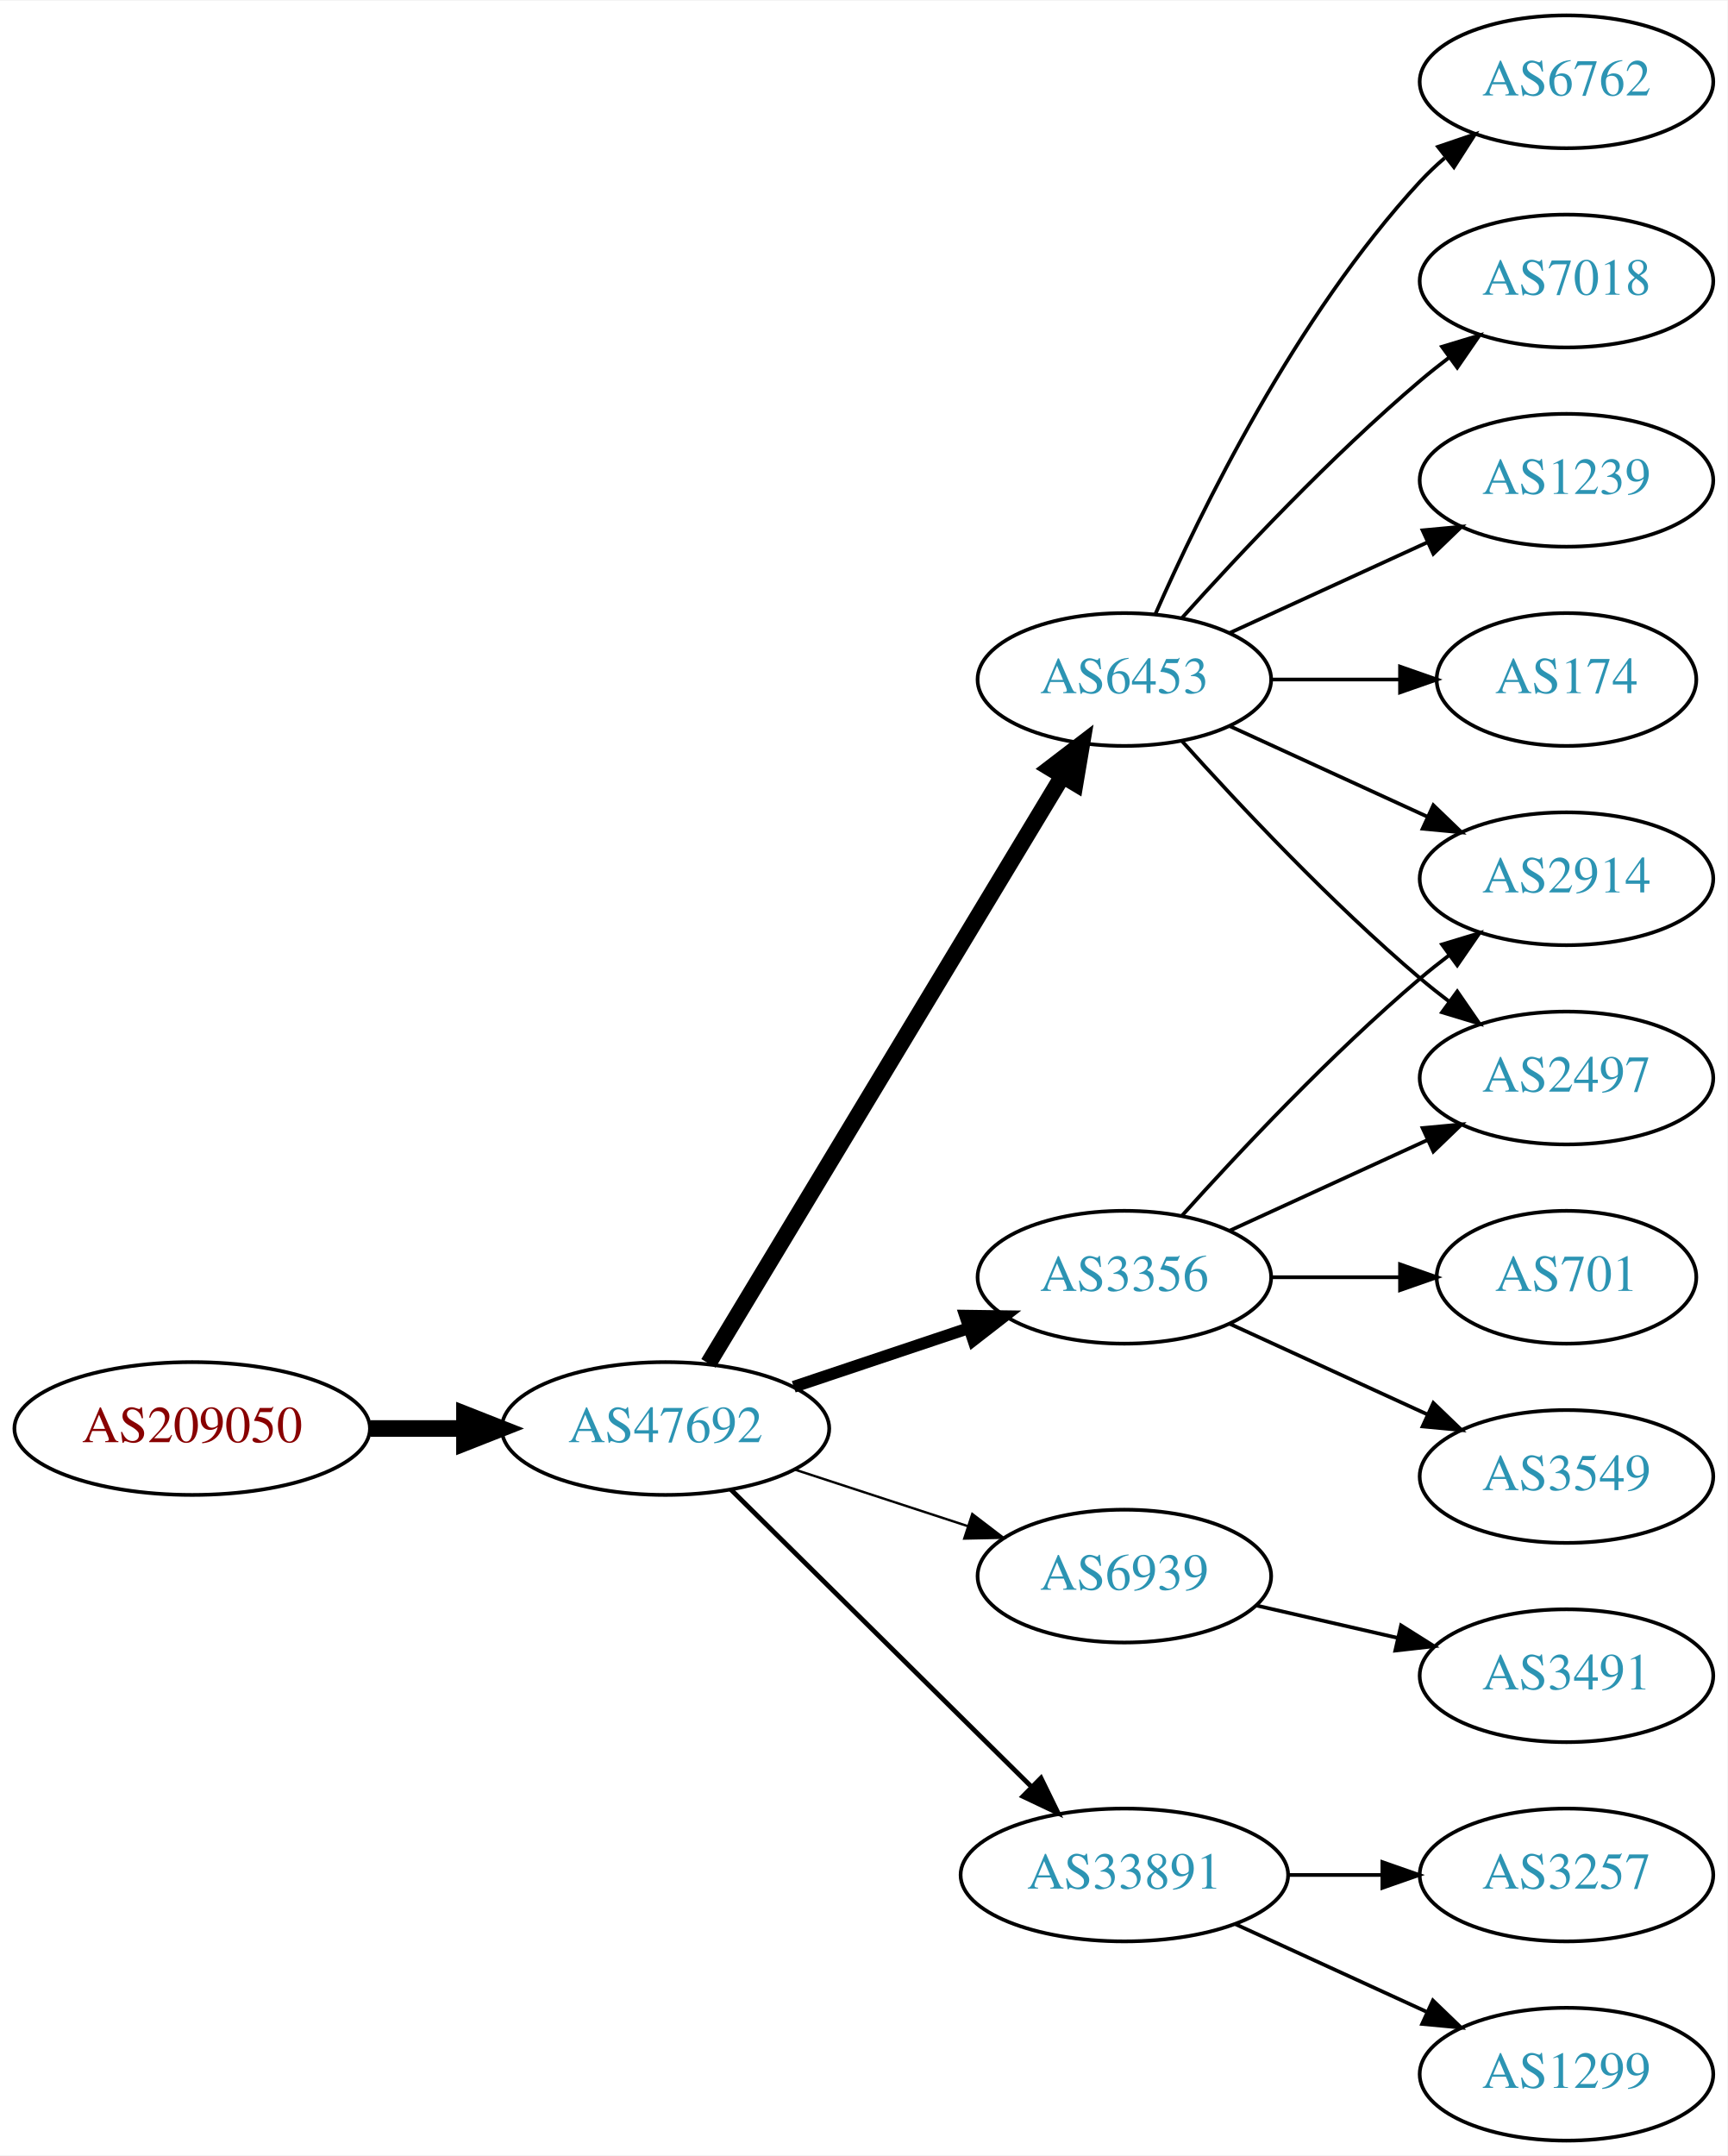
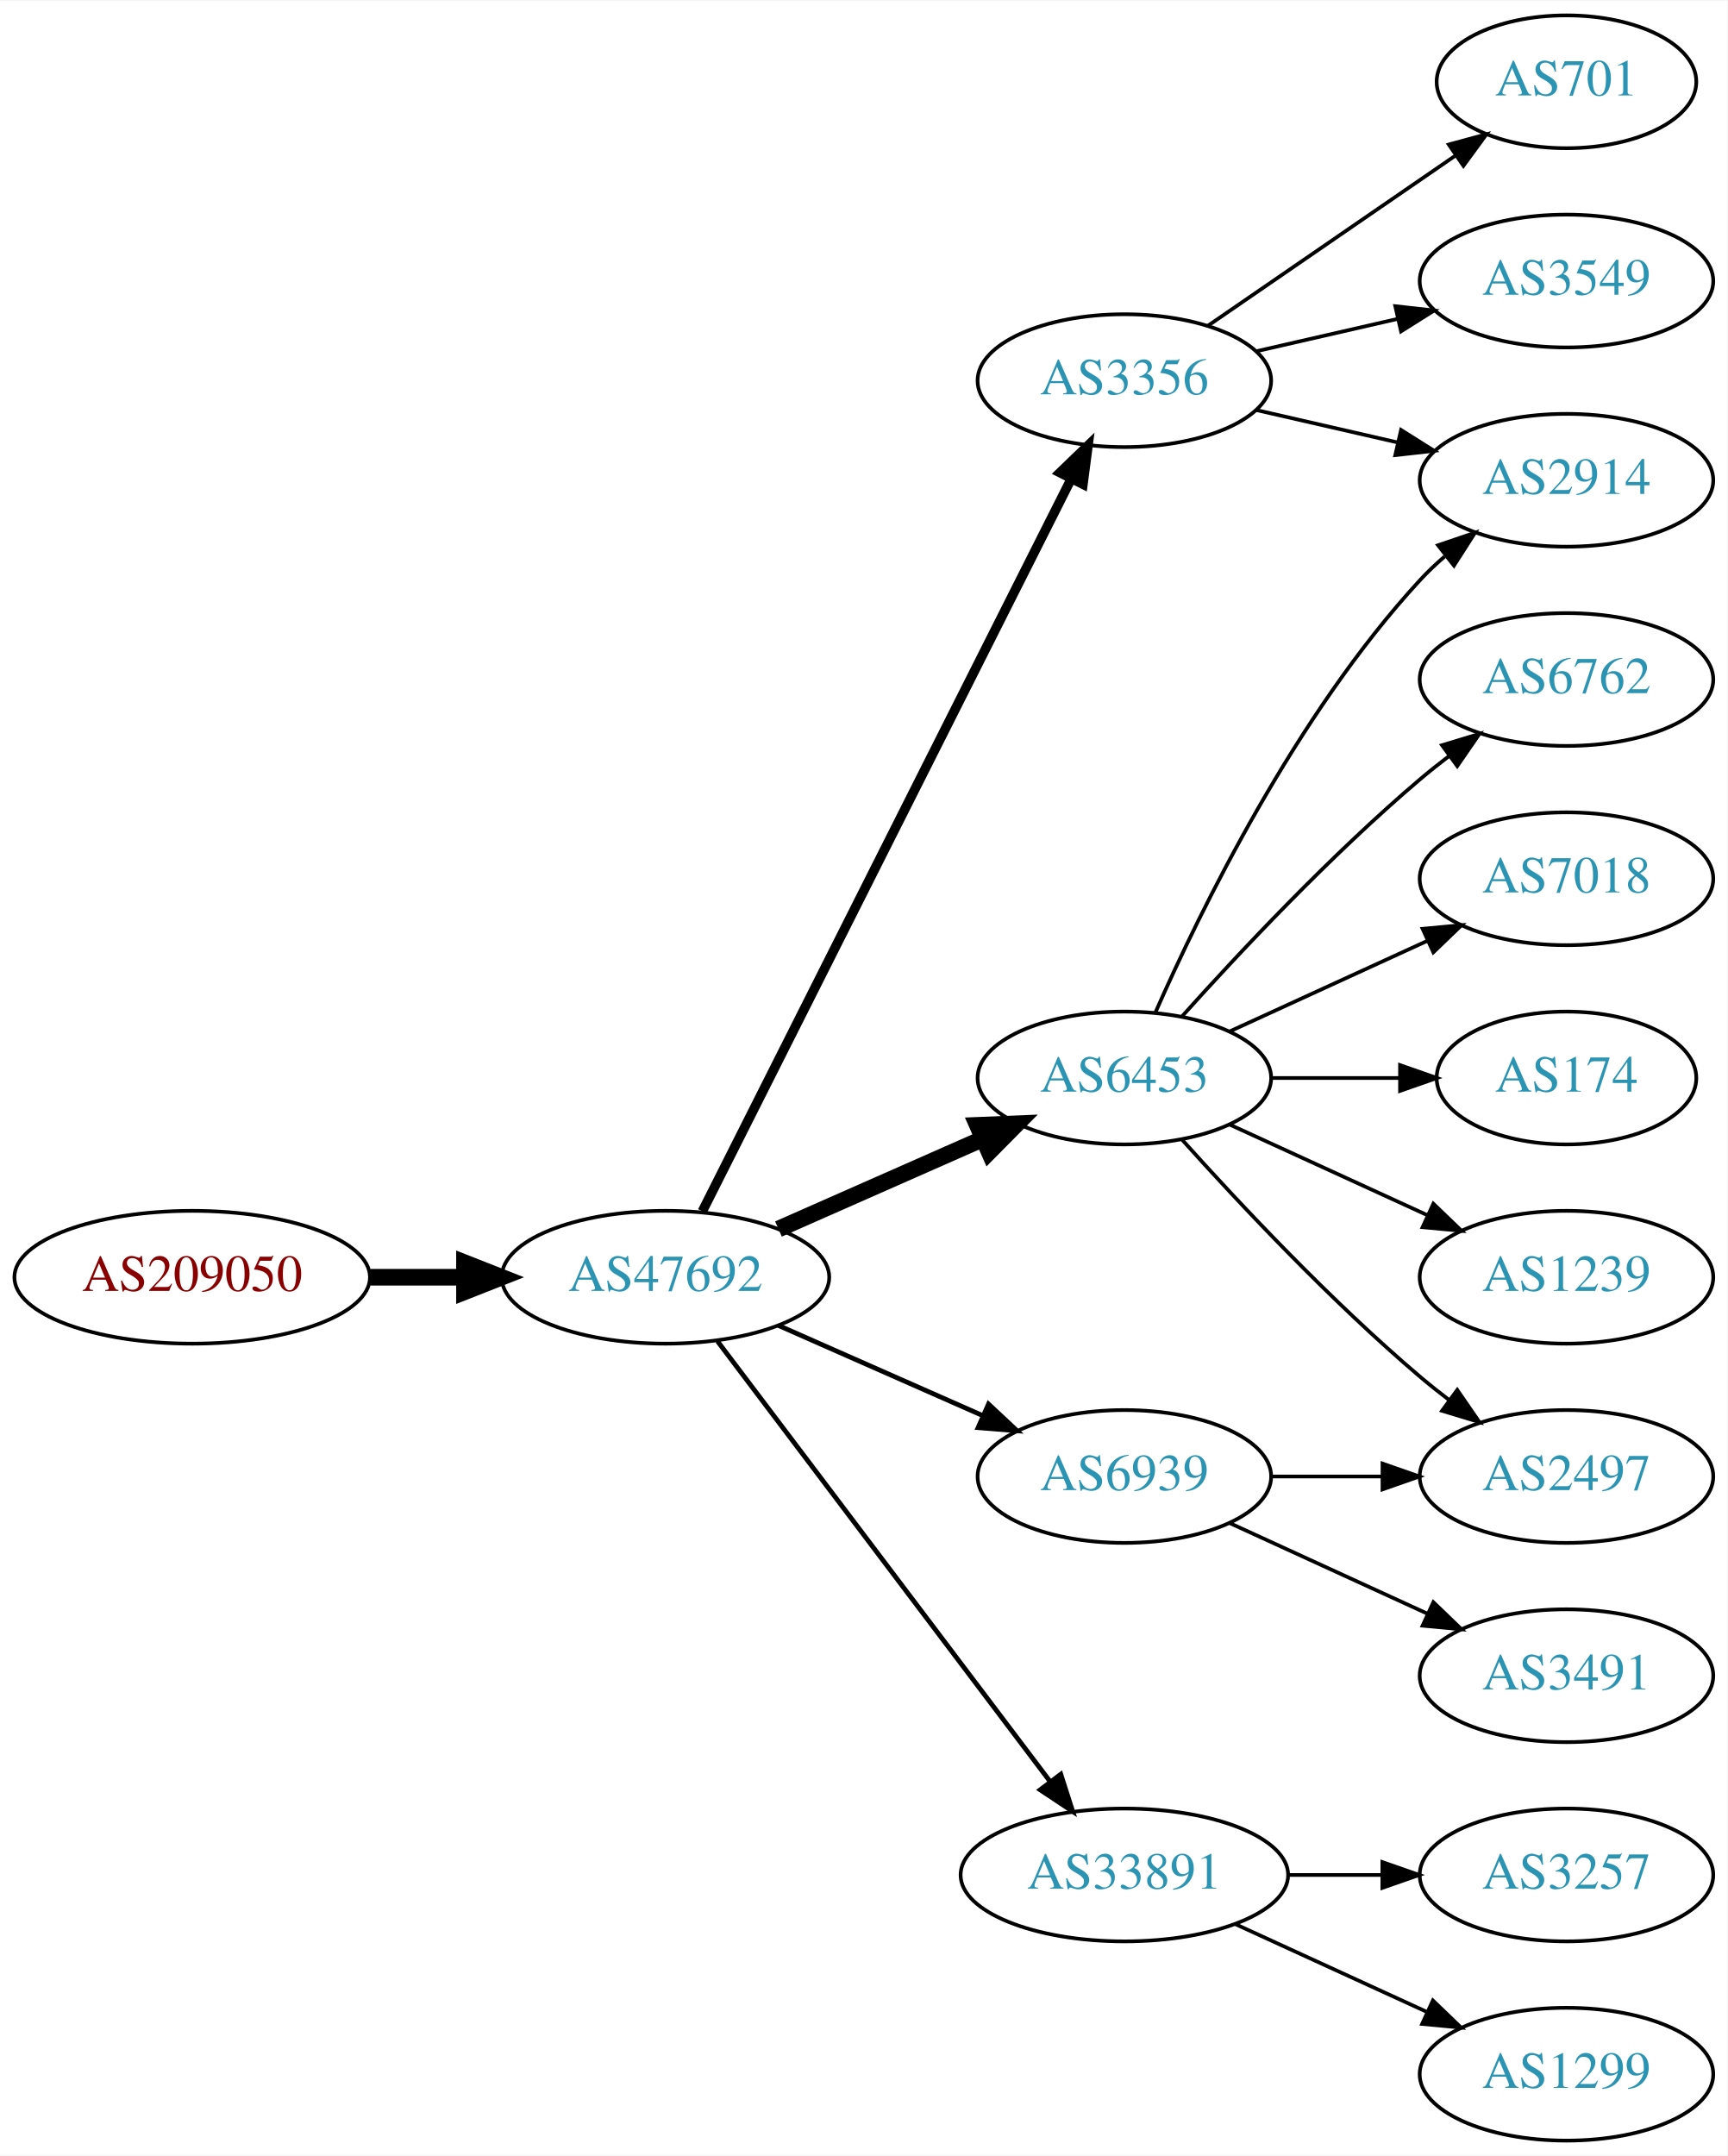
<svg xmlns="http://www.w3.org/2000/svg" xmlns:xlink="http://www.w3.org/1999/xlink" width="468pt" height="584pt" viewBox="0.00 0.00 468.27 584.00">
  <g id="graph0" class="graph" transform="scale(1 1) rotate(0) translate(4 580)">
    <polygon fill="white" stroke="none" points="-4,4 -4,-580 464.269,-580 464.269,4 -4,4" />
    <g id="node1" class="node">
      <g id="a_node1">
        <a xlink:href="/asn/209050" xlink:title="AS209050 ~ Digimagical GmbH [AT]">
-           <ellipse fill="#ffffff" stroke="black" cx="48.096" cy="-193" rx="48.192" ry="18" />
-           <text text-anchor="middle" x="48.096" y="-189.3" font-family="Times,serif" font-size="14.00" fill="#880000">AS209050</text>
+           <ellipse fill="#ffffff" stroke="black" cx="48.096" cy="-234" rx="48.192" ry="18" />
+           <text text-anchor="middle" x="48.096" y="-230.3" font-family="Times,serif" font-size="14.00" fill="#880000">AS209050</text>
        </a>
      </g>
    </g>
    <g id="node2" class="node">
      <g id="a_node2">
        <a xlink:href="/asn/47692" xlink:title="AS47692 ~ Nessus GmbH [AT]">
-           <ellipse fill="#ffffff" stroke="black" cx="176.388" cy="-193" rx="44.393" ry="18" />
-           <text text-anchor="middle" x="176.388" y="-189.3" font-family="Times,serif" font-size="14.00" fill="#2c94b3">AS47692</text>
+           <ellipse fill="#ffffff" stroke="black" cx="176.388" cy="-234" rx="44.393" ry="18" />
+           <text text-anchor="middle" x="176.388" y="-230.3" font-family="Times,serif" font-size="14.00" fill="#2c94b3">AS47692</text>
        </a>
      </g>
    </g>
    <g id="edge1" class="edge">
-       <path fill="none" stroke="black" stroke-width="4.5" d="M96.481,-193C104.742,-193 113.386,-193 121.799,-193" />
-       <polygon fill="black" stroke="black" stroke-width="4.5" points="121.904,-196.938 131.904,-193 121.904,-189.063 121.904,-196.938" />
+       <path fill="none" stroke="black" stroke-width="4.5" d="M96.481,-234C104.742,-234 113.386,-234 121.799,-234" />
+       <polygon fill="black" stroke="black" stroke-width="4.5" points="121.904,-237.938 131.904,-234 121.904,-230.063 121.904,-237.938" />
    </g>
    <g id="node3" class="node">
      <g id="a_node3">
-         <a xlink:href="/asn/3356" xlink:title="AS3356 ~ Level 3 Parent, LLC [US]">
-           <ellipse fill="#ffffff" stroke="black" cx="300.78" cy="-234" rx="39.794" ry="18" />
-           <text text-anchor="middle" x="300.78" y="-230.3" font-family="Times,serif" font-size="14.00" fill="#2c94b3">AS3356</text>
+         <a xlink:href="/asn/6453" xlink:title="AS6453 ~ TATA COMMUNICATIONS (AMERICA) INC [US]">
+           <ellipse fill="#ffffff" stroke="black" cx="300.78" cy="-288" rx="39.794" ry="18" />
+           <text text-anchor="middle" x="300.78" y="-284.3" font-family="Times,serif" font-size="14.00" fill="#2c94b3">AS6453</text>
        </a>
      </g>
    </g>
    <g id="edge2" class="edge">
-       <path fill="none" stroke="black" stroke-width="3.214" d="M211.156,-204.312C225.782,-209.212 243.045,-214.994 258.43,-220.148" />
-       <polygon fill="black" stroke="black" stroke-width="3.214" points="257.63,-223.571 268.223,-223.429 259.853,-216.934 257.63,-223.571" />
+       <path fill="none" stroke="black" stroke-width="4.5" d="M207.015,-247.072C223.61,-254.393 244.469,-263.597 262.203,-271.421" />
+       <polygon fill="black" stroke="black" stroke-width="4.5" points="260.948,-275.171 271.686,-275.605 264.126,-267.966 260.948,-275.171" />
    </g>
    <g id="node4" class="node">
      <g id="a_node4">
-         <a xlink:href="/asn/6453" xlink:title="AS6453 ~ TATA COMMUNICATIONS (AMERICA) INC [US]">
-           <ellipse fill="#ffffff" stroke="black" cx="300.78" cy="-396" rx="39.794" ry="18" />
-           <text text-anchor="middle" x="300.78" y="-392.3" font-family="Times,serif" font-size="14.00" fill="#2c94b3">AS6453</text>
+         <a xlink:href="/asn/3356" xlink:title="AS3356 ~ Level 3 Parent, LLC [US]">
+           <ellipse fill="#ffffff" stroke="black" cx="300.78" cy="-477" rx="39.794" ry="18" />
+           <text text-anchor="middle" x="300.78" y="-473.3" font-family="Times,serif" font-size="14.00" fill="#2c94b3">AS3356</text>
        </a>
      </g>
    </g>
    <g id="edge3" class="edge">
-       <path fill="none" stroke="black" stroke-width="4.5" d="M188.035,-210.66C209.654,-246.517 258.783,-328.003 284.081,-369.961" />
-       <polygon fill="black" stroke="black" stroke-width="4.5" points="280.709,-371.995 289.244,-378.526 287.453,-367.929 280.709,-371.995" />
+       <path fill="none" stroke="black" stroke-width="2.571" d="M186.387,-251.868C207.659,-294.101 261.134,-400.272 286.295,-450.227" />
+       <polygon fill="black" stroke="black" stroke-width="2.571" points="283.307,-452.076 290.932,-459.433 289.559,-448.928 283.307,-452.076" />
    </g>
    <g id="node5" class="node">
      <g id="a_node5">
-         <a xlink:href="/asn/6939" xlink:title="AS6939 ~ Hurricane Electric LLC [US]">
-           <ellipse fill="#ffffff" stroke="black" cx="300.78" cy="-153" rx="39.794" ry="18" />
-           <text text-anchor="middle" x="300.78" y="-149.3" font-family="Times,serif" font-size="14.00" fill="#2c94b3">AS6939</text>
-         </a>
-       </g>
-     </g>
-     <g id="edge4" class="edge">
-       <path fill="none" stroke="black" stroke-width="0.643" d="M211.481,-181.858C225.986,-177.117 243.038,-171.544 258.269,-166.567" />
-       <polygon fill="black" stroke="black" stroke-width="0.643" points="259.552,-169.83 267.97,-163.396 257.377,-163.176 259.552,-169.83" />
-     </g>
-     <g id="node6" class="node">
-       <g id="a_node6">
        <a xlink:href="/asn/33891" xlink:title="AS33891 ~ CORE-BACKBONE GMBH GLOBAL NETWORK [DE]">
          <ellipse fill="#ffffff" stroke="black" cx="300.78" cy="-72" rx="44.393" ry="18" />
          <text text-anchor="middle" x="300.78" y="-68.3" font-family="Times,serif" font-size="14.00" fill="#2c94b3">AS33891</text>
        </a>
      </g>
    </g>
+     <g id="edge4" class="edge">
+       <path fill="none" stroke="black" stroke-width="1.286" d="M190.486,-216.663C212.11,-188.04 255.381,-130.767 280.504,-97.514" />
+       <polygon fill="black" stroke="black" stroke-width="1.286" points="283.54,-99.301 286.776,-89.212 277.955,-95.081 283.54,-99.301" />
+     </g>
+     <g id="node6" class="node">
+       <g id="a_node6">
+         <a xlink:href="/asn/6939" xlink:title="AS6939 ~ Hurricane Electric LLC [US]">
+           <ellipse fill="#ffffff" stroke="black" cx="300.78" cy="-180" rx="39.794" ry="18" />
+           <text text-anchor="middle" x="300.78" y="-176.3" font-family="Times,serif" font-size="14.00" fill="#2c94b3">AS6939</text>
+         </a>
+       </g>
+     </g>
    <g id="edge5" class="edge">
-       <path fill="none" stroke="black" stroke-width="1.286" d="M194.149,-176.429C215.18,-155.637 251.402,-119.828 275.474,-96.029" />
-       <polygon fill="black" stroke="black" stroke-width="1.286" points="278.177,-98.278 282.828,-88.759 273.256,-93.3 278.177,-98.278" />
+       <path fill="none" stroke="black" stroke-width="1.286" d="M207.015,-220.928C223.61,-213.607 244.469,-204.403 262.203,-196.579" />
+       <polygon fill="black" stroke="black" stroke-width="1.286" points="263.95,-199.634 271.686,-192.395 261.124,-193.23 263.95,-199.634" />
    </g>
    <g id="node7" class="node">
      <g id="a_node7">
-         <a xlink:href="/asn/2497" xlink:title="AS2497 ~ Internet Initiative Japan Inc. [JP]">
-           <ellipse fill="#ffffff" stroke="black" cx="420.622" cy="-288" rx="39.794" ry="18" />
-           <text text-anchor="middle" x="420.622" y="-284.3" font-family="Times,serif" font-size="14.00" fill="#2c94b3">AS2497</text>
+         <a xlink:href="/asn/2914" xlink:title="AS2914 ~ NTT America, Inc. [US]">
+           <ellipse fill="#ffffff" stroke="black" cx="420.622" cy="-450" rx="39.794" ry="18" />
+           <text text-anchor="middle" x="420.622" y="-446.3" font-family="Times,serif" font-size="14.00" fill="#2c94b3">AS2914</text>
        </a>
      </g>
    </g>
    <g id="edge6" class="edge">
-       <path fill="none" stroke="black" d="M329.409,-246.661C345.366,-253.973 365.636,-263.261 382.919,-271.181" />
-       <polygon fill="black" stroke="black" points="381.617,-274.435 392.167,-275.419 384.534,-268.071 381.617,-274.435" />
+       <path fill="none" stroke="black" d="M309.196,-305.761C321.264,-333.183 347.235,-386.473 380.976,-423 383.006,-425.198 385.245,-427.319 387.591,-429.34" />
+       <polygon fill="black" stroke="black" points="385.804,-432.386 395.835,-435.794 390.118,-426.874 385.804,-432.386" />
    </g>
    <g id="node8" class="node">
      <g id="a_node8">
-         <a xlink:href="/asn/2914" xlink:title="AS2914 ~ NTT America, Inc. [US]">
-           <ellipse fill="#ffffff" stroke="black" cx="420.622" cy="-342" rx="39.794" ry="18" />
-           <text text-anchor="middle" x="420.622" y="-338.3" font-family="Times,serif" font-size="14.00" fill="#2c94b3">AS2914</text>
+         <a xlink:href="/asn/6762" xlink:title="AS6762 ~ TELECOM ITALIA SPARKLE S.p.A. [IT]">
+           <ellipse fill="#ffffff" stroke="black" cx="420.622" cy="-396" rx="39.794" ry="18" />
+           <text text-anchor="middle" x="420.622" y="-392.3" font-family="Times,serif" font-size="14.00" fill="#2c94b3">AS6762</text>
        </a>
      </g>
    </g>
    <g id="edge7" class="edge">
-       <path fill="none" stroke="black" d="M316.426,-250.725C331.727,-267.765 356.824,-294.523 380.976,-315 383.473,-317.117 386.133,-319.232 388.845,-321.293" />
-       <polygon fill="black" stroke="black" points="386.882,-324.194 397.021,-327.266 391.011,-318.541 386.882,-324.194" />
+       <path fill="none" stroke="black" d="M316.426,-304.725C331.727,-321.765 356.824,-348.523 380.976,-369 383.473,-371.117 386.133,-373.232 388.845,-375.293" />
+       <polygon fill="black" stroke="black" points="386.882,-378.194 397.021,-381.266 391.011,-372.541 386.882,-378.194" />
    </g>
    <g id="node9" class="node">
      <g id="a_node9">
-         <a xlink:href="/asn/3549" xlink:title="AS3549 ~ Level 3 Parent, LLC [US]">
-           <ellipse fill="#ffffff" stroke="black" cx="420.622" cy="-180" rx="39.794" ry="18" />
-           <text text-anchor="middle" x="420.622" y="-176.3" font-family="Times,serif" font-size="14.00" fill="#2c94b3">AS3549</text>
+         <a xlink:href="/asn/7018" xlink:title="AS7018 ~ AT&amp;T Services, Inc. [US]">
+           <ellipse fill="#ffffff" stroke="black" cx="420.622" cy="-342" rx="39.794" ry="18" />
+           <text text-anchor="middle" x="420.622" y="-338.3" font-family="Times,serif" font-size="14.00" fill="#2c94b3">AS7018</text>
        </a>
      </g>
    </g>
    <g id="edge8" class="edge">
-       <path fill="none" stroke="black" d="M329.409,-221.339C345.366,-214.027 365.636,-204.739 382.919,-196.819" />
-       <polygon fill="black" stroke="black" points="384.534,-199.929 392.167,-192.581 381.617,-193.565 384.534,-199.929" />
+       <path fill="none" stroke="black" d="M329.409,-300.661C345.366,-307.973 365.636,-317.261 382.919,-325.181" />
+       <polygon fill="black" stroke="black" points="381.617,-328.435 392.167,-329.419 384.534,-322.071 381.617,-328.435" />
    </g>
    <g id="node10" class="node">
      <g id="a_node10">
-         <a xlink:href="/asn/701" xlink:title="AS701 ~ UUNET [US]">
-           <ellipse fill="#ffffff" stroke="black" cx="420.622" cy="-234" rx="35.194" ry="18" />
-           <text text-anchor="middle" x="420.622" y="-230.3" font-family="Times,serif" font-size="14.00" fill="#2c94b3">AS701</text>
+         <a xlink:href="/asn/2497" xlink:title="AS2497 ~ Internet Initiative Japan Inc. [JP]">
+           <ellipse fill="#ffffff" stroke="black" cx="420.622" cy="-180" rx="39.794" ry="18" />
+           <text text-anchor="middle" x="420.622" y="-176.3" font-family="Times,serif" font-size="14.00" fill="#2c94b3">AS2497</text>
        </a>
      </g>
    </g>
    <g id="edge9" class="edge">
-       <path fill="none" stroke="black" d="M340.692,-234C351.779,-234 363.939,-234 375.321,-234" />
-       <polygon fill="black" stroke="black" points="375.503,-237.5 385.503,-234 375.503,-230.5 375.503,-237.5" />
-     </g>
-     <g id="edge15" class="edge">
-       <path fill="none" stroke="black" d="M316.426,-379.275C331.727,-362.235 356.824,-335.477 380.976,-315 383.473,-312.883 386.133,-310.768 388.845,-308.707" />
-       <polygon fill="black" stroke="black" points="391.011,-311.459 397.021,-302.734 386.882,-305.806 391.011,-311.459" />
-     </g>
-     <g id="edge12" class="edge">
-       <path fill="none" stroke="black" d="M329.409,-383.339C345.366,-376.027 365.636,-366.739 382.919,-358.819" />
-       <polygon fill="black" stroke="black" points="384.534,-361.929 392.167,-354.581 381.617,-355.565 384.534,-361.929" />
+       <path fill="none" stroke="black" d="M316.426,-271.275C331.727,-254.235 356.824,-227.477 380.976,-207 383.473,-204.883 386.133,-202.768 388.845,-200.707" />
+       <polygon fill="black" stroke="black" points="391.011,-203.459 397.021,-194.734 386.882,-197.806 391.011,-203.459" />
    </g>
    <g id="node11" class="node">
      <g id="a_node11">
-         <a xlink:href="/asn/7018" xlink:title="AS7018 ~ AT&amp;T Services, Inc. [US]">
-           <ellipse fill="#ffffff" stroke="black" cx="420.622" cy="-504" rx="39.794" ry="18" />
-           <text text-anchor="middle" x="420.622" y="-500.3" font-family="Times,serif" font-size="14.00" fill="#2c94b3">AS7018</text>
+         <a xlink:href="/asn/174" xlink:title="AS174 ~ Cogent Communications [US]">
+           <ellipse fill="#ffffff" stroke="black" cx="420.622" cy="-288" rx="35.194" ry="18" />
+           <text text-anchor="middle" x="420.622" y="-284.3" font-family="Times,serif" font-size="14.00" fill="#2c94b3">AS174</text>
        </a>
      </g>
    </g>
    <g id="edge10" class="edge">
-       <path fill="none" stroke="black" d="M316.426,-412.725C331.727,-429.765 356.824,-456.523 380.976,-477 383.473,-479.117 386.133,-481.232 388.845,-483.293" />
-       <polygon fill="black" stroke="black" points="386.882,-486.194 397.021,-489.266 391.011,-480.541 386.882,-486.194" />
+       <path fill="none" stroke="black" d="M340.692,-288C351.779,-288 363.939,-288 375.321,-288" />
+       <polygon fill="black" stroke="black" points="375.503,-291.5 385.503,-288 375.503,-284.5 375.503,-291.5" />
    </g>
    <g id="node12" class="node">
      <g id="a_node12">
        <a xlink:href="/asn/1239" xlink:title="AS1239 ~ Sprint [US]">
-           <ellipse fill="#ffffff" stroke="black" cx="420.622" cy="-450" rx="39.794" ry="18" />
-           <text text-anchor="middle" x="420.622" y="-446.3" font-family="Times,serif" font-size="14.00" fill="#2c94b3">AS1239</text>
+           <ellipse fill="#ffffff" stroke="black" cx="420.622" cy="-234" rx="39.794" ry="18" />
+           <text text-anchor="middle" x="420.622" y="-230.3" font-family="Times,serif" font-size="14.00" fill="#2c94b3">AS1239</text>
        </a>
      </g>
    </g>
    <g id="edge11" class="edge">
-       <path fill="none" stroke="black" d="M329.409,-408.661C345.366,-415.973 365.636,-425.261 382.919,-433.181" />
-       <polygon fill="black" stroke="black" points="381.617,-436.435 392.167,-437.419 384.534,-430.071 381.617,-436.435" />
+       <path fill="none" stroke="black" d="M329.409,-275.339C345.366,-268.027 365.636,-258.739 382.919,-250.819" />
+       <polygon fill="black" stroke="black" points="384.534,-253.929 392.167,-246.581 381.617,-247.565 384.534,-253.929" />
+     </g>
+     <g id="edge13" class="edge">
+       <path fill="none" stroke="black" d="M336.499,-469.045C348.499,-466.296 362.12,-463.175 374.812,-460.267" />
+       <polygon fill="black" stroke="black" points="375.778,-463.636 384.744,-457.991 374.215,-456.813 375.778,-463.636" />
    </g>
    <g id="node13" class="node">
      <g id="a_node13">
-         <a xlink:href="/asn/174" xlink:title="AS174 ~ Cogent Communications [US]">
-           <ellipse fill="#ffffff" stroke="black" cx="420.622" cy="-396" rx="35.194" ry="18" />
-           <text text-anchor="middle" x="420.622" y="-392.3" font-family="Times,serif" font-size="14.00" fill="#2c94b3">AS174</text>
-         </a>
-       </g>
-     </g>
-     <g id="edge13" class="edge">
-       <path fill="none" stroke="black" d="M340.692,-396C351.779,-396 363.939,-396 375.321,-396" />
-       <polygon fill="black" stroke="black" points="375.503,-399.5 385.503,-396 375.503,-392.5 375.503,-399.5" />
+         <a xlink:href="/asn/701" xlink:title="AS701 ~ UUNET [US]">
+           <ellipse fill="#ffffff" stroke="black" cx="420.622" cy="-558" rx="35.194" ry="18" />
+           <text text-anchor="middle" x="420.622" y="-554.3" font-family="Times,serif" font-size="14.00" fill="#2c94b3">AS701</text>
+         </a>
+       </g>
+     </g>
+     <g id="edge12" class="edge">
+       <path fill="none" stroke="black" d="M323.394,-491.857C342.231,-504.805 369.711,-523.693 390.487,-537.973" />
+       <polygon fill="black" stroke="black" points="388.712,-541.001 398.935,-543.781 392.677,-535.232 388.712,-541.001" />
    </g>
    <g id="node14" class="node">
      <g id="a_node14">
-         <a xlink:href="/asn/6762" xlink:title="AS6762 ~ TELECOM ITALIA SPARKLE S.p.A. [IT]">
-           <ellipse fill="#ffffff" stroke="black" cx="420.622" cy="-558" rx="39.794" ry="18" />
-           <text text-anchor="middle" x="420.622" y="-554.3" font-family="Times,serif" font-size="14.00" fill="#2c94b3">AS6762</text>
+         <a xlink:href="/asn/3549" xlink:title="AS3549 ~ Level 3 Parent, LLC [US]">
+           <ellipse fill="#ffffff" stroke="black" cx="420.622" cy="-504" rx="39.794" ry="18" />
+           <text text-anchor="middle" x="420.622" y="-500.3" font-family="Times,serif" font-size="14.00" fill="#2c94b3">AS3549</text>
        </a>
      </g>
    </g>
    <g id="edge14" class="edge">
-       <path fill="none" stroke="black" d="M309.196,-413.761C321.264,-441.183 347.235,-494.473 380.976,-531 383.006,-533.198 385.245,-535.319 387.591,-537.34" />
-       <polygon fill="black" stroke="black" points="385.804,-540.386 395.835,-543.794 390.118,-534.874 385.804,-540.386" />
+       <path fill="none" stroke="black" d="M336.499,-484.955C348.499,-487.704 362.12,-490.825 374.812,-493.733" />
+       <polygon fill="black" stroke="black" points="374.215,-497.187 384.744,-496.009 375.778,-490.364 374.215,-497.187" />
    </g>
    <g id="node15" class="node">
      <g id="a_node15">
-         <a xlink:href="/asn/3491" xlink:title="AS3491 ~ PCCW Global, Inc. [US]">
-           <ellipse fill="#ffffff" stroke="black" cx="420.622" cy="-126" rx="39.794" ry="18" />
-           <text text-anchor="middle" x="420.622" y="-122.3" font-family="Times,serif" font-size="14.00" fill="#2c94b3">AS3491</text>
-         </a>
-       </g>
-     </g>
-     <g id="edge16" class="edge">
-       <path fill="none" stroke="black" d="M336.499,-145.045C348.499,-142.296 362.12,-139.175 374.812,-136.267" />
-       <polygon fill="black" stroke="black" points="375.778,-139.636 384.744,-133.991 374.215,-132.813 375.778,-139.636" />
+         <a xlink:href="/asn/3257" xlink:title="AS3257 ~ GTT [DE]">
+           <ellipse fill="#ffffff" stroke="black" cx="420.622" cy="-72" rx="39.794" ry="18" />
+           <text text-anchor="middle" x="420.622" y="-68.3" font-family="Times,serif" font-size="14.00" fill="#2c94b3">AS3257</text>
+         </a>
+       </g>
+     </g>
+     <g id="edge15" class="edge">
+       <path fill="none" stroke="black" d="M344.991,-72C353.303,-72 362.066,-72 370.548,-72" />
+       <polygon fill="black" stroke="black" points="370.707,-75.5 380.707,-72 370.707,-68.5 370.707,-75.5" />
    </g>
    <g id="node16" class="node">
      <g id="a_node16">
        <a xlink:href="/asn/1299" xlink:title="AS1299 ~ Telia Carrier [EU]">
          <ellipse fill="#ffffff" stroke="black" cx="420.622" cy="-18" rx="39.794" ry="18" />
          <text text-anchor="middle" x="420.622" y="-14.3" font-family="Times,serif" font-size="14.00" fill="#2c94b3">AS1299</text>
        </a>
      </g>
    </g>
-     <g id="edge17" class="edge">
+     <g id="edge16" class="edge">
      <path fill="none" stroke="black" d="M330.909,-58.652C346.521,-51.498 365.918,-42.609 382.59,-34.969" />
      <polygon fill="black" stroke="black" points="384.409,-37.986 392.042,-30.638 381.493,-31.622 384.409,-37.986" />
    </g>
+     <g id="edge17" class="edge">
+       <path fill="none" stroke="black" d="M340.692,-180C350.246,-180 360.595,-180 370.558,-180" />
+       <polygon fill="black" stroke="black" points="370.751,-183.5 380.75,-180 370.75,-176.5 370.751,-183.5" />
+     </g>
    <g id="node17" class="node">
      <g id="a_node17">
-         <a xlink:href="/asn/3257" xlink:title="AS3257 ~ GTT [DE]">
-           <ellipse fill="#ffffff" stroke="black" cx="420.622" cy="-72" rx="39.794" ry="18" />
-           <text text-anchor="middle" x="420.622" y="-68.3" font-family="Times,serif" font-size="14.00" fill="#2c94b3">AS3257</text>
+         <a xlink:href="/asn/3491" xlink:title="AS3491 ~ PCCW Global, Inc. [US]">
+           <ellipse fill="#ffffff" stroke="black" cx="420.622" cy="-126" rx="39.794" ry="18" />
+           <text text-anchor="middle" x="420.622" y="-122.3" font-family="Times,serif" font-size="14.00" fill="#2c94b3">AS3491</text>
        </a>
      </g>
    </g>
    <g id="edge18" class="edge">
-       <path fill="none" stroke="black" d="M344.991,-72C353.303,-72 362.066,-72 370.548,-72" />
-       <polygon fill="black" stroke="black" points="370.707,-75.5 380.707,-72 370.707,-68.5 370.707,-75.5" />
+       <path fill="none" stroke="black" d="M329.409,-167.339C345.366,-160.027 365.636,-150.739 382.919,-142.819" />
+       <polygon fill="black" stroke="black" points="384.534,-145.929 392.167,-138.581 381.617,-139.565 384.534,-145.929" />
    </g>
  </g>
</svg>
